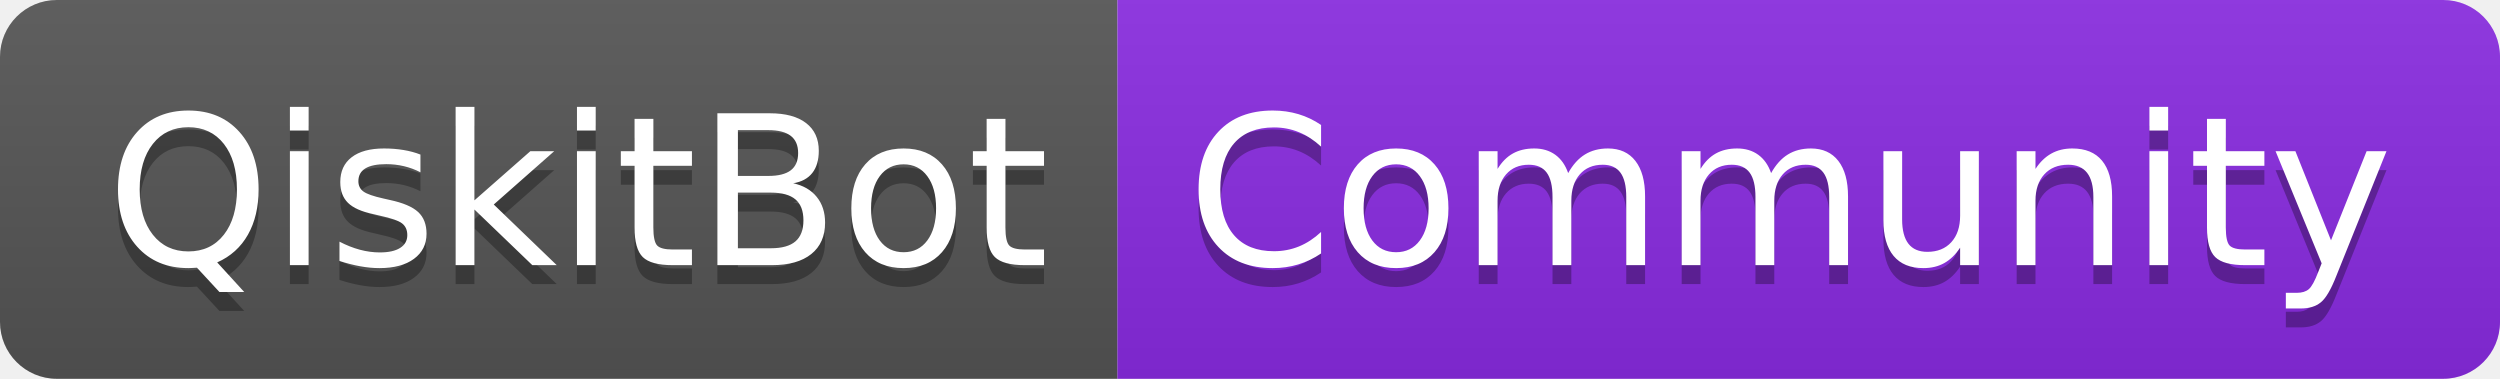
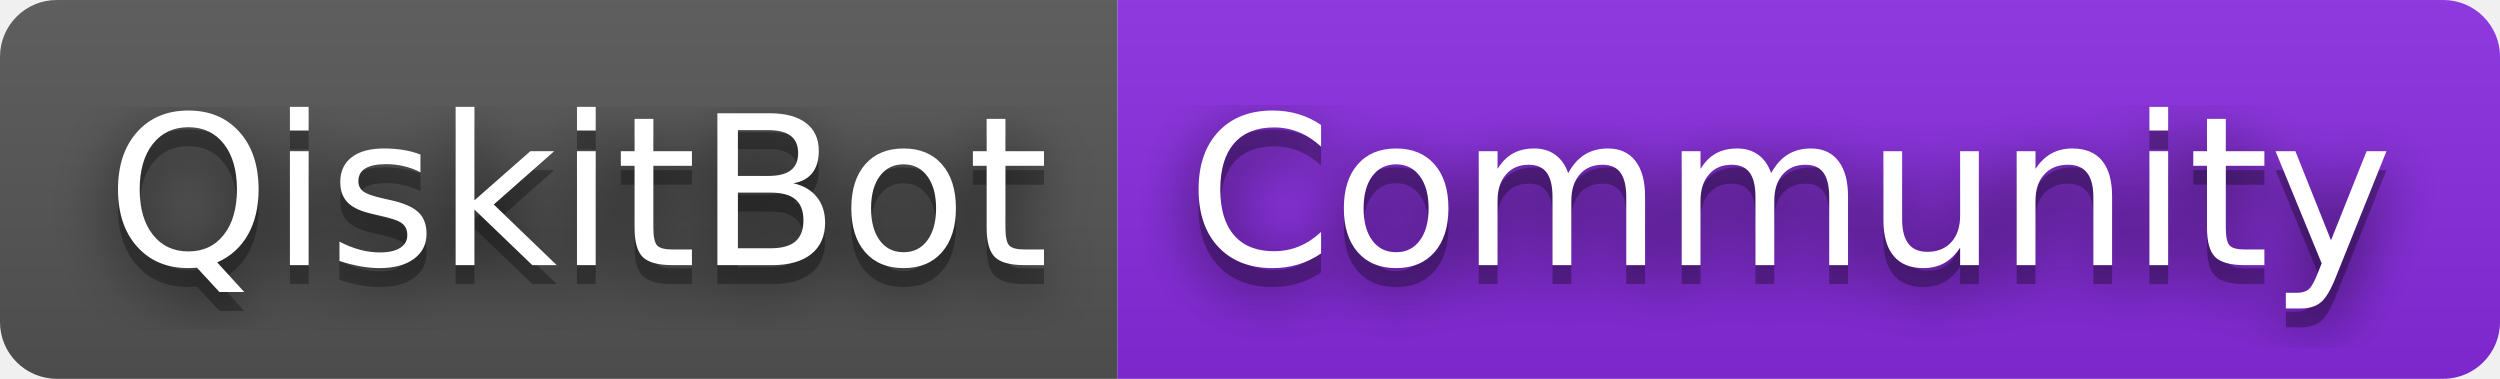
<svg xmlns="http://www.w3.org/2000/svg" width="132" height="20" role="img" aria-label="QiskitBot: Community">
+   <filter id="blur">
+     <feGaussianBlur stdDeviation="16" />
+   </filter>
  <linearGradient id="s" x2="0" y2="100%">
    <stop offset="0" stop-color="#bbb" stop-opacity=".1" />
    <stop offset="1" stop-opacity=".1" />
  </linearGradient>
  <clipPath id="r">
-     <rect width="132" height="20" rx="3" fill="#fff" />
+     <rect width="132" height="20" rx="3" />
  </clipPath>
  <g clip-path="url(#r)">
    <rect width="59" height="20" fill="#555" />
    <rect x="59" width="73" height="20" fill="blueviolet" />
    <rect width="132" height="20" fill="url(#s)" />
  </g>
  <g fill="#fff" text-anchor="middle" font-family="Verdana,Geneva,DejaVu Sans,sans-serif" text-rendering="geometricPrecision" font-size="110">
-     <text aria-hidden="true" x="305" y="150" fill="#010101" fill-opacity=".3" transform="scale(.1)" textLength="490">QiskitBot</text>
-     <text x="305" y="140" transform="scale(.1)" fill="#fff" textLength="490">QiskitBot</text>
-     <text aria-hidden="true" x="945" y="150" fill="#010101" fill-opacity=".3" transform="scale(.1)" textLength="630">Community</text>
-     <text x="945" y="140" transform="scale(.1)" fill="#fff" textLength="630">Community</text>
+     <g transform="scale(.1)">
+       <g aria-hidden="true" fill="#010101">
+         <text x="305" y="150" fill-opacity=".8" filter="url(#blur)" textLength="490">QiskitBot</text>
+         <text x="305" y="150" fill-opacity=".3" textLength="490">QiskitBot</text>
+       </g>
+       <text x="305" y="140" textLength="490">QiskitBot</text>
+     </g>
+     <g transform="scale(.1)">
+       <g aria-hidden="true" fill="#010101">
+         <text x="945" y="150" fill-opacity=".8" filter="url(#blur)" textLength="630">Community</text>
+         <text x="945" y="150" fill-opacity=".3" textLength="630">Community</text>
+       </g>
+       <text x="945" y="140" textLength="630">Community</text>
+     </g>
  </g>
</svg>
